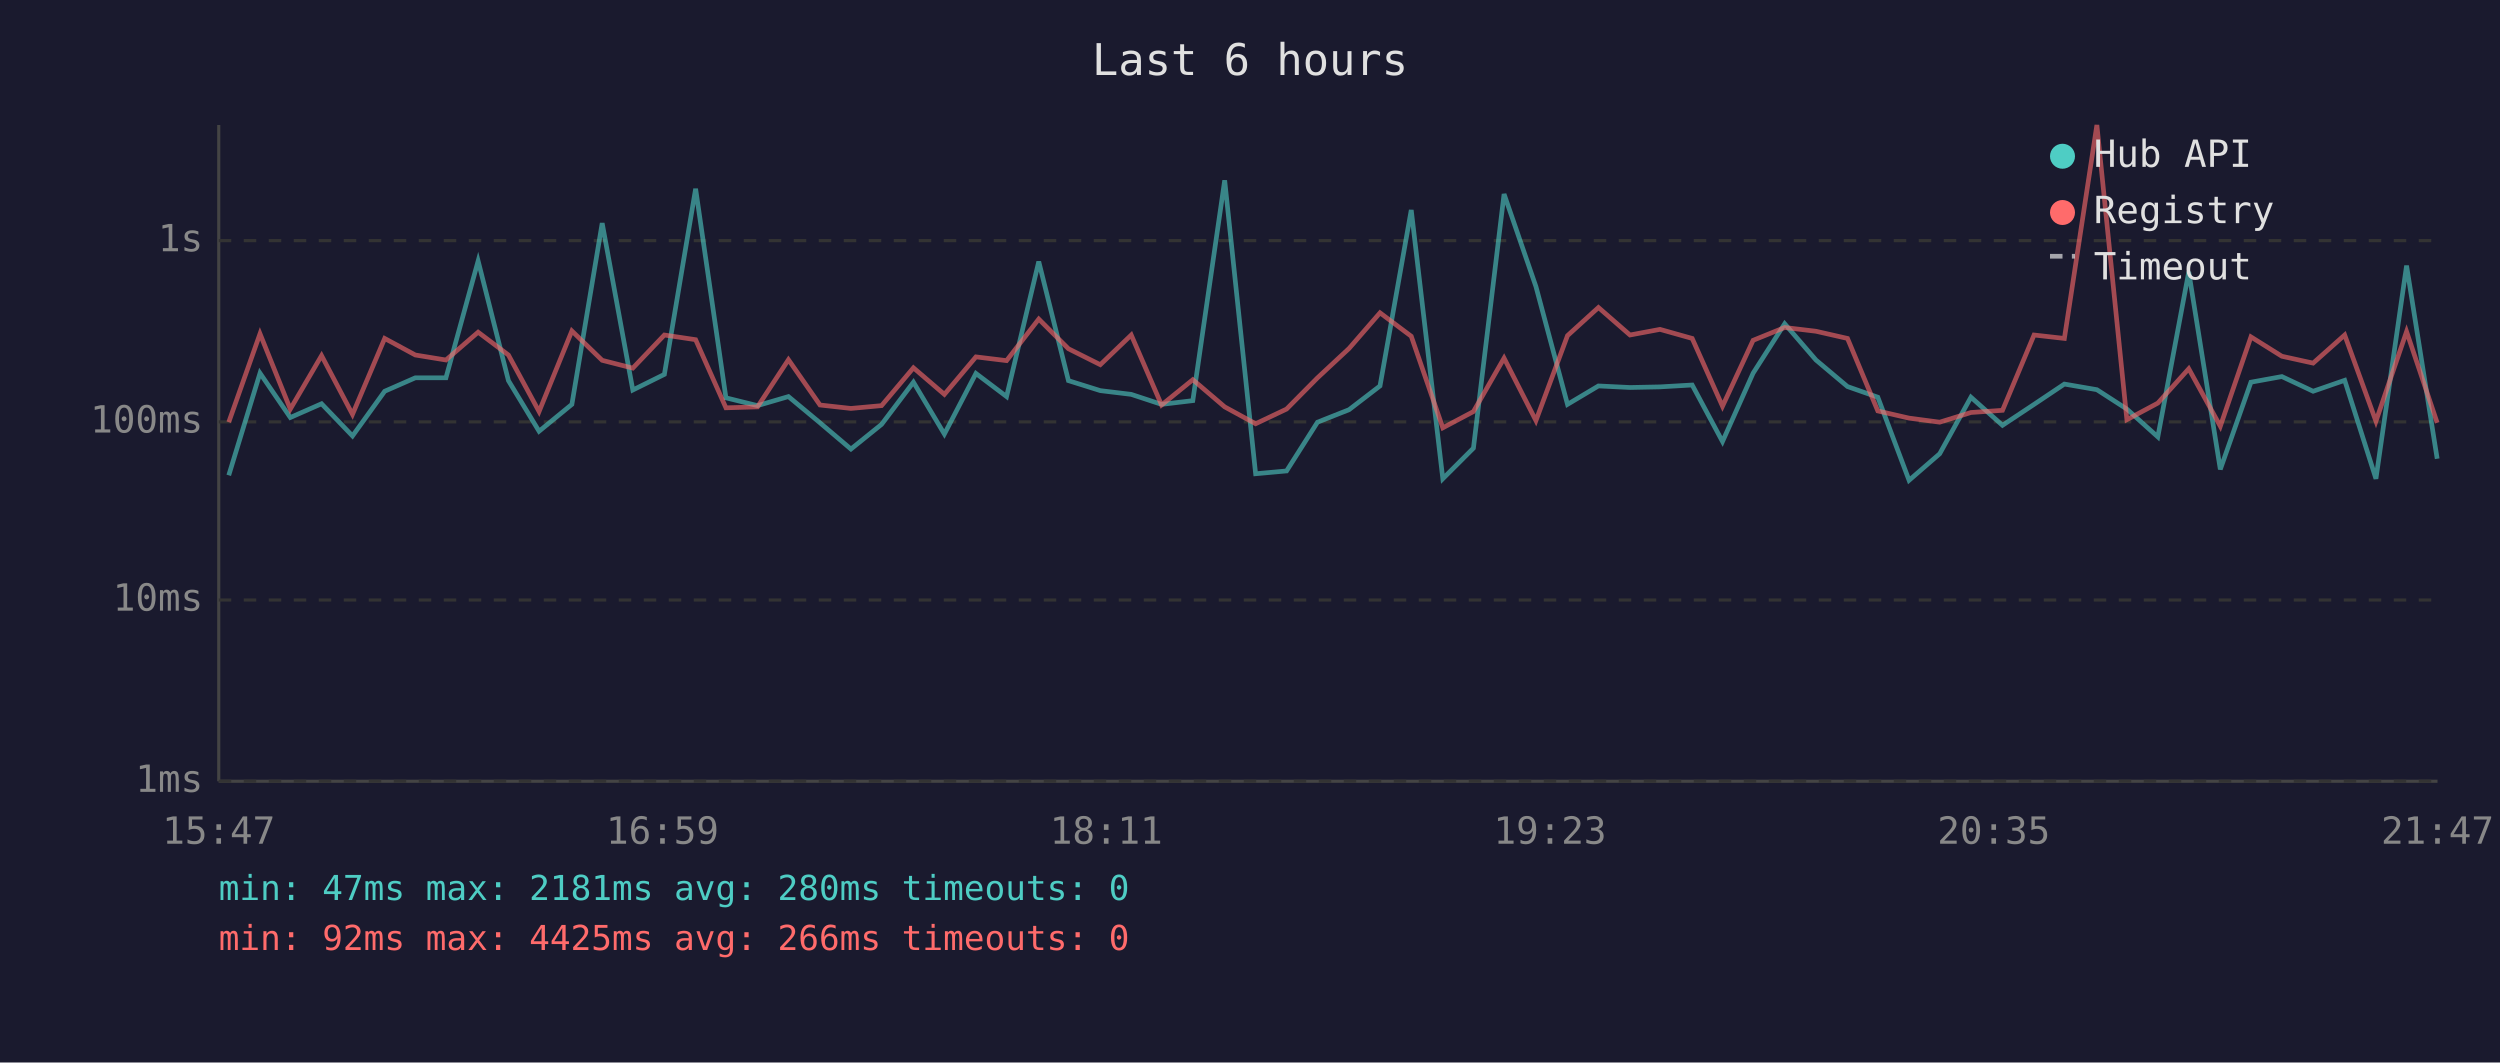
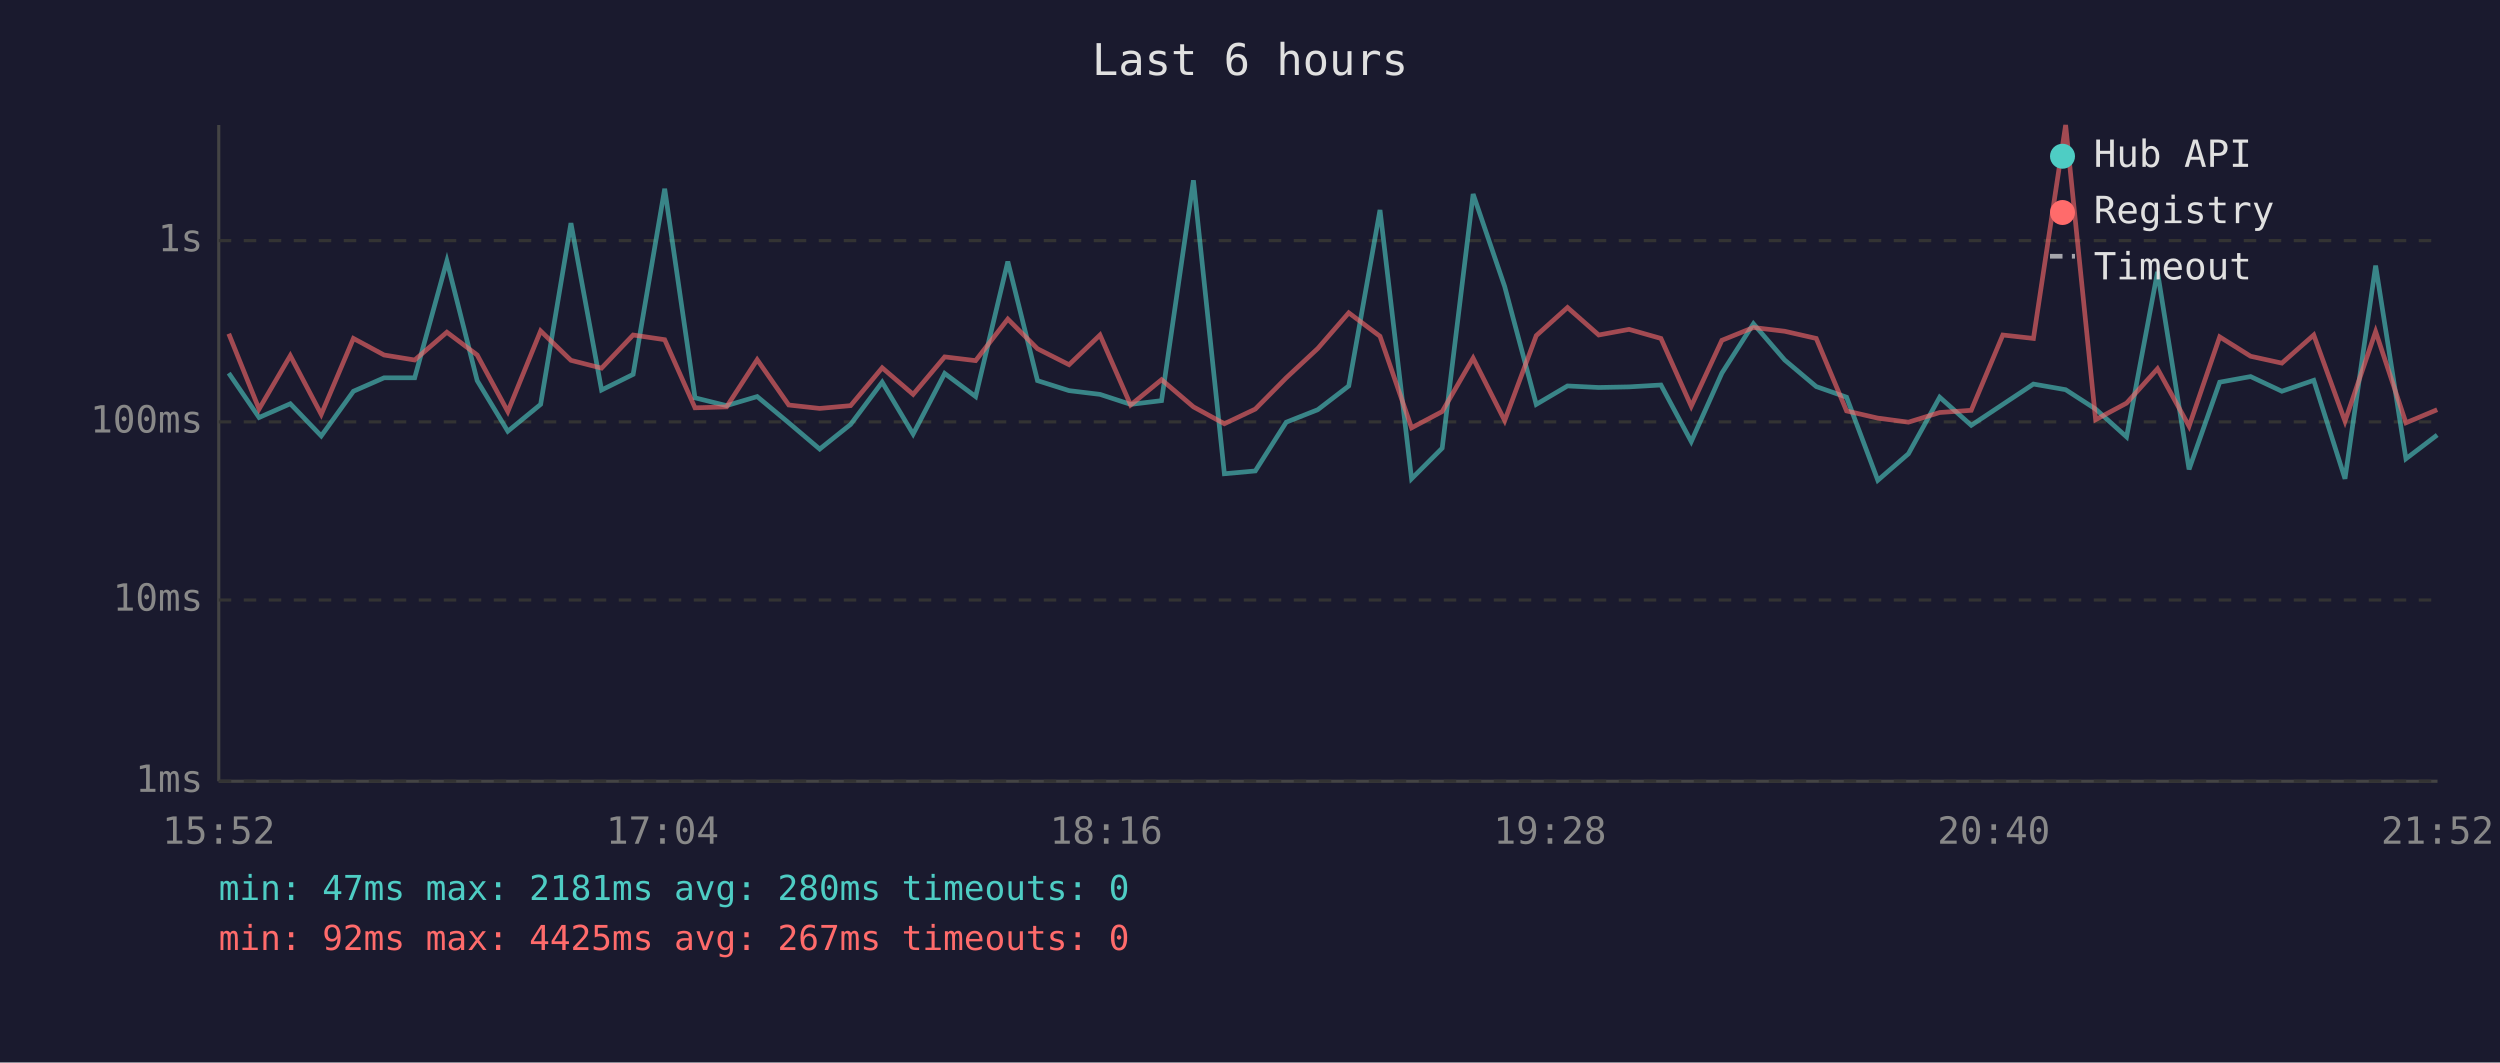
<svg xmlns="http://www.w3.org/2000/svg" viewBox="0 0 800 340" font-family="monospace" font-size="12">
  <rect width="800" height="340" fill="#1a1a2e" />
  <text x="400" y="24" fill="#e0e0e0" font-size="14" text-anchor="middle">Last 6 hours</text>
  <line x1="70" y1="40" x2="70" y2="250" stroke="#444" stroke-width="1" />
  <line x1="70" y1="250" x2="780" y2="250" stroke="#444" stroke-width="1" />
  <line x1="70" y1="250" x2="780" y2="250" stroke="#333" stroke-width="1" stroke-dasharray="4" />
  <text x="65" y="250" fill="#888" text-anchor="end" dominant-baseline="middle">1ms</text>
  <line x1="70" y1="192" x2="780" y2="192" stroke="#333" stroke-width="1" stroke-dasharray="4" />
  <text x="65" y="192" fill="#888" text-anchor="end" dominant-baseline="middle">10ms</text>
  <line x1="70" y1="135" x2="780" y2="135" stroke="#333" stroke-width="1" stroke-dasharray="4" />
  <text x="65" y="135" fill="#888" text-anchor="end" dominant-baseline="middle">100ms</text>
  <line x1="70" y1="77" x2="780" y2="77" stroke="#333" stroke-width="1" stroke-dasharray="4" />
  <text x="65" y="77" fill="#888" text-anchor="end" dominant-baseline="middle">1s</text>
-   <text x="70" y="270" fill="#888" text-anchor="middle">15:47</text>
-   <text x="212" y="270" fill="#888" text-anchor="middle">16:59</text>
-   <text x="354" y="270" fill="#888" text-anchor="middle">18:11</text>
-   <text x="496" y="270" fill="#888" text-anchor="middle">19:23</text>
-   <text x="638" y="270" fill="#888" text-anchor="middle">20:35</text>
-   <text x="780" y="270" fill="#888" text-anchor="middle">21:47</text>
-   <polyline points="73.2,152.1 83.2,119.4 92.9,133.6 102.9,129.2 112.8,139.5 123.1,125.2 132.9,120.9 142.7,120.9 153.0,83.5 162.7,121.8 172.5,138.0 183.0,129.4 192.7,71.4 202.5,124.8 212.6,119.8 222.6,60.4 232.3,127.3 242.4,129.8 252.3,126.9 262.4,135.3 272.3,143.7 282.1,135.8 292.3,122.3 302.2,138.9 312.3,119.5 322.1,126.9 332.4,83.7 341.9,121.8 352.1,125.0 362.0,126.2 371.7,129.4 381.7,128.2 391.9,57.7 401.8,151.6 411.7,150.7 421.6,135.1 431.7,131.1 441.6,123.5 451.6,67.2 461.7,153.2 471.5,143.4 481.3,62.1 491.5,91.7 501.6,129.4 511.5,123.5 521.6,124.0 531.2,123.8 541.5,123.2 551.2,141.3 561.0,119.4 571.1,103.6 581.1,115.2 591.2,123.7 600.9,127.1 610.9,153.7 620.7,145.2 630.7,127.1 640.8,136.1 650.9,129.4 660.6,122.9 671.0,124.7 680.6,130.9 690.5,139.8 700.4,87.0 710.5,150.2 720.3,122.3 730.2,120.5 740.2,125.2 750.3,121.7 760.3,153.2 770.1,85.0 779.9,146.8" fill="none" stroke="#4ecdc4" stroke-width="1.5" opacity="0.6" />
-   <polyline points="73.2,135.1 83.2,106.8 92.9,130.9 102.9,113.8 112.8,132.6 123.1,108.3 132.9,113.6 142.7,115.2 153.0,106.3 162.7,113.6 172.5,131.7 183.0,105.9 192.7,115.3 202.5,117.8 212.6,107.2 222.6,108.7 232.3,130.5 242.4,130.2 252.3,115.1 262.4,129.6 272.3,130.7 282.1,129.8 292.3,117.7 302.2,126.2 312.3,114.2 322.1,115.4 332.4,102.1 341.9,111.6 352.1,116.7 362.0,107.2 371.7,129.6 381.7,121.5 391.9,130.2 401.8,135.6 411.7,130.9 421.6,120.9 431.7,111.5 441.6,100.1 451.6,107.6 461.7,136.9 471.5,131.7 481.3,114.6 491.5,134.6 501.6,107.4 511.5,98.4 521.6,107.2 531.2,105.4 541.5,108.3 551.2,130.0 561.0,108.9 571.1,104.8 581.1,106.0 591.2,108.3 600.9,131.5 610.9,133.8 620.7,135.1 630.7,132.0 640.8,131.3 650.9,107.2 660.6,108.3 671.0,40.0 680.6,134.3 690.5,129.0 700.4,118.0 710.5,136.4 720.3,107.8 730.2,114.0 740.2,116.2 750.3,107.2 760.3,134.8 770.1,106.1 779.9,135.3" fill="none" stroke="#ff6b6b" stroke-width="1.5" opacity="0.6" />
+   <text x="70" y="270" fill="#888" text-anchor="middle">15:52</text>
+   <text x="212" y="270" fill="#888" text-anchor="middle">17:04</text>
+   <text x="354" y="270" fill="#888" text-anchor="middle">18:16</text>
+   <text x="496" y="270" fill="#888" text-anchor="middle">19:28</text>
+   <text x="638" y="270" fill="#888" text-anchor="middle">20:40</text>
+   <text x="780" y="270" fill="#888" text-anchor="middle">21:52</text>
+   <polyline points="73.2,119.4 82.9,133.6 92.9,129.2 102.8,139.5 113.1,125.2 122.9,120.9 132.7,120.9 143.0,83.5 152.7,121.8 162.5,138.0 173.0,129.4 182.7,71.4 192.5,124.8 202.6,119.8 212.7,60.4 222.4,127.3 232.5,129.8 242.3,126.9 252.4,135.3 262.3,143.7 272.2,135.8 282.3,122.3 292.2,138.9 302.3,119.5 312.2,126.9 322.5,83.7 332.0,121.8 342.1,125.0 352.0,126.2 361.8,129.4 371.7,128.2 381.9,57.7 391.8,151.6 401.7,150.7 411.6,135.1 421.7,131.1 431.6,123.5 441.6,67.2 451.7,153.2 461.5,143.4 471.4,62.1 481.5,91.7 491.6,129.4 501.6,123.5 511.6,124.0 521.3,123.8 531.5,123.2 541.2,141.3 551.0,119.4 561.1,103.6 571.1,115.2 581.2,123.7 590.9,127.1 600.9,153.7 610.7,145.2 620.7,127.1 630.8,136.1 640.9,129.4 650.7,122.9 661.0,124.7 670.6,130.9 680.5,139.8 690.4,87.0 700.5,150.2 710.3,122.3 720.2,120.5 730.2,125.2 740.4,121.7 750.4,153.2 760.2,85.0 769.9,146.8 779.9,139.2" fill="none" stroke="#4ecdc4" stroke-width="1.5" opacity="0.6" />
+   <polyline points="73.2,106.8 82.9,130.9 92.9,113.8 102.8,132.6 113.1,108.3 122.9,113.6 132.7,115.2 143.0,106.3 152.7,113.6 162.5,131.7 173.0,105.9 182.7,115.3 192.5,117.8 202.6,107.2 212.7,108.7 222.4,130.5 232.5,130.2 242.3,115.1 252.4,129.6 262.3,130.7 272.2,129.8 282.3,117.7 292.2,126.2 302.3,114.2 312.2,115.4 322.5,102.1 332.0,111.6 342.1,116.7 352.0,107.2 361.8,129.6 371.7,121.5 381.9,130.2 391.8,135.6 401.7,130.9 411.6,120.9 421.7,111.5 431.6,100.1 441.6,107.6 451.7,136.9 461.5,131.7 471.4,114.6 481.5,134.6 491.6,107.4 501.6,98.4 511.6,107.2 521.3,105.4 531.5,108.3 541.2,130.0 551.0,108.9 561.1,104.8 571.1,106.0 581.2,108.3 590.9,131.5 600.9,133.8 610.7,135.1 620.7,132.0 630.8,131.3 640.9,107.2 650.7,108.3 661.0,40.0 670.6,134.3 680.5,129.0 690.4,118.0 700.5,136.4 710.3,107.8 720.2,114.0 730.2,116.2 740.4,107.2 750.4,134.8 760.2,106.1 769.9,135.3 779.9,131.1" fill="none" stroke="#ff6b6b" stroke-width="1.5" opacity="0.6" />
  <circle cx="660" cy="50" r="4" fill="#4ecdc4" />
  <text x="670" y="50" fill="#e0e0e0" dominant-baseline="middle">Hub API</text>
  <circle cx="660" cy="68" r="4" fill="#ff6b6b" />
  <text x="670" y="68" fill="#e0e0e0" dominant-baseline="middle">Registry</text>
  <line x1="656" y1="82" x2="664" y2="82" stroke="#e0e0e0" stroke-width="1.5" stroke-dasharray="4,3" opacity="0.7" />
  <text x="670" y="86" fill="#e0e0e0" dominant-baseline="middle">Timeout</text>
  <text x="70" y="288" fill="#4ecdc4" font-size="11">min: 47ms  max: 2181ms  avg: 280ms  timeouts: 0</text>
-   <text x="70" y="304" fill="#ff6b6b" font-size="11">min: 92ms  max: 4425ms  avg: 266ms  timeouts: 0</text>
+   <text x="70" y="304" fill="#ff6b6b" font-size="11">min: 92ms  max: 4425ms  avg: 267ms  timeouts: 0</text>
</svg>
